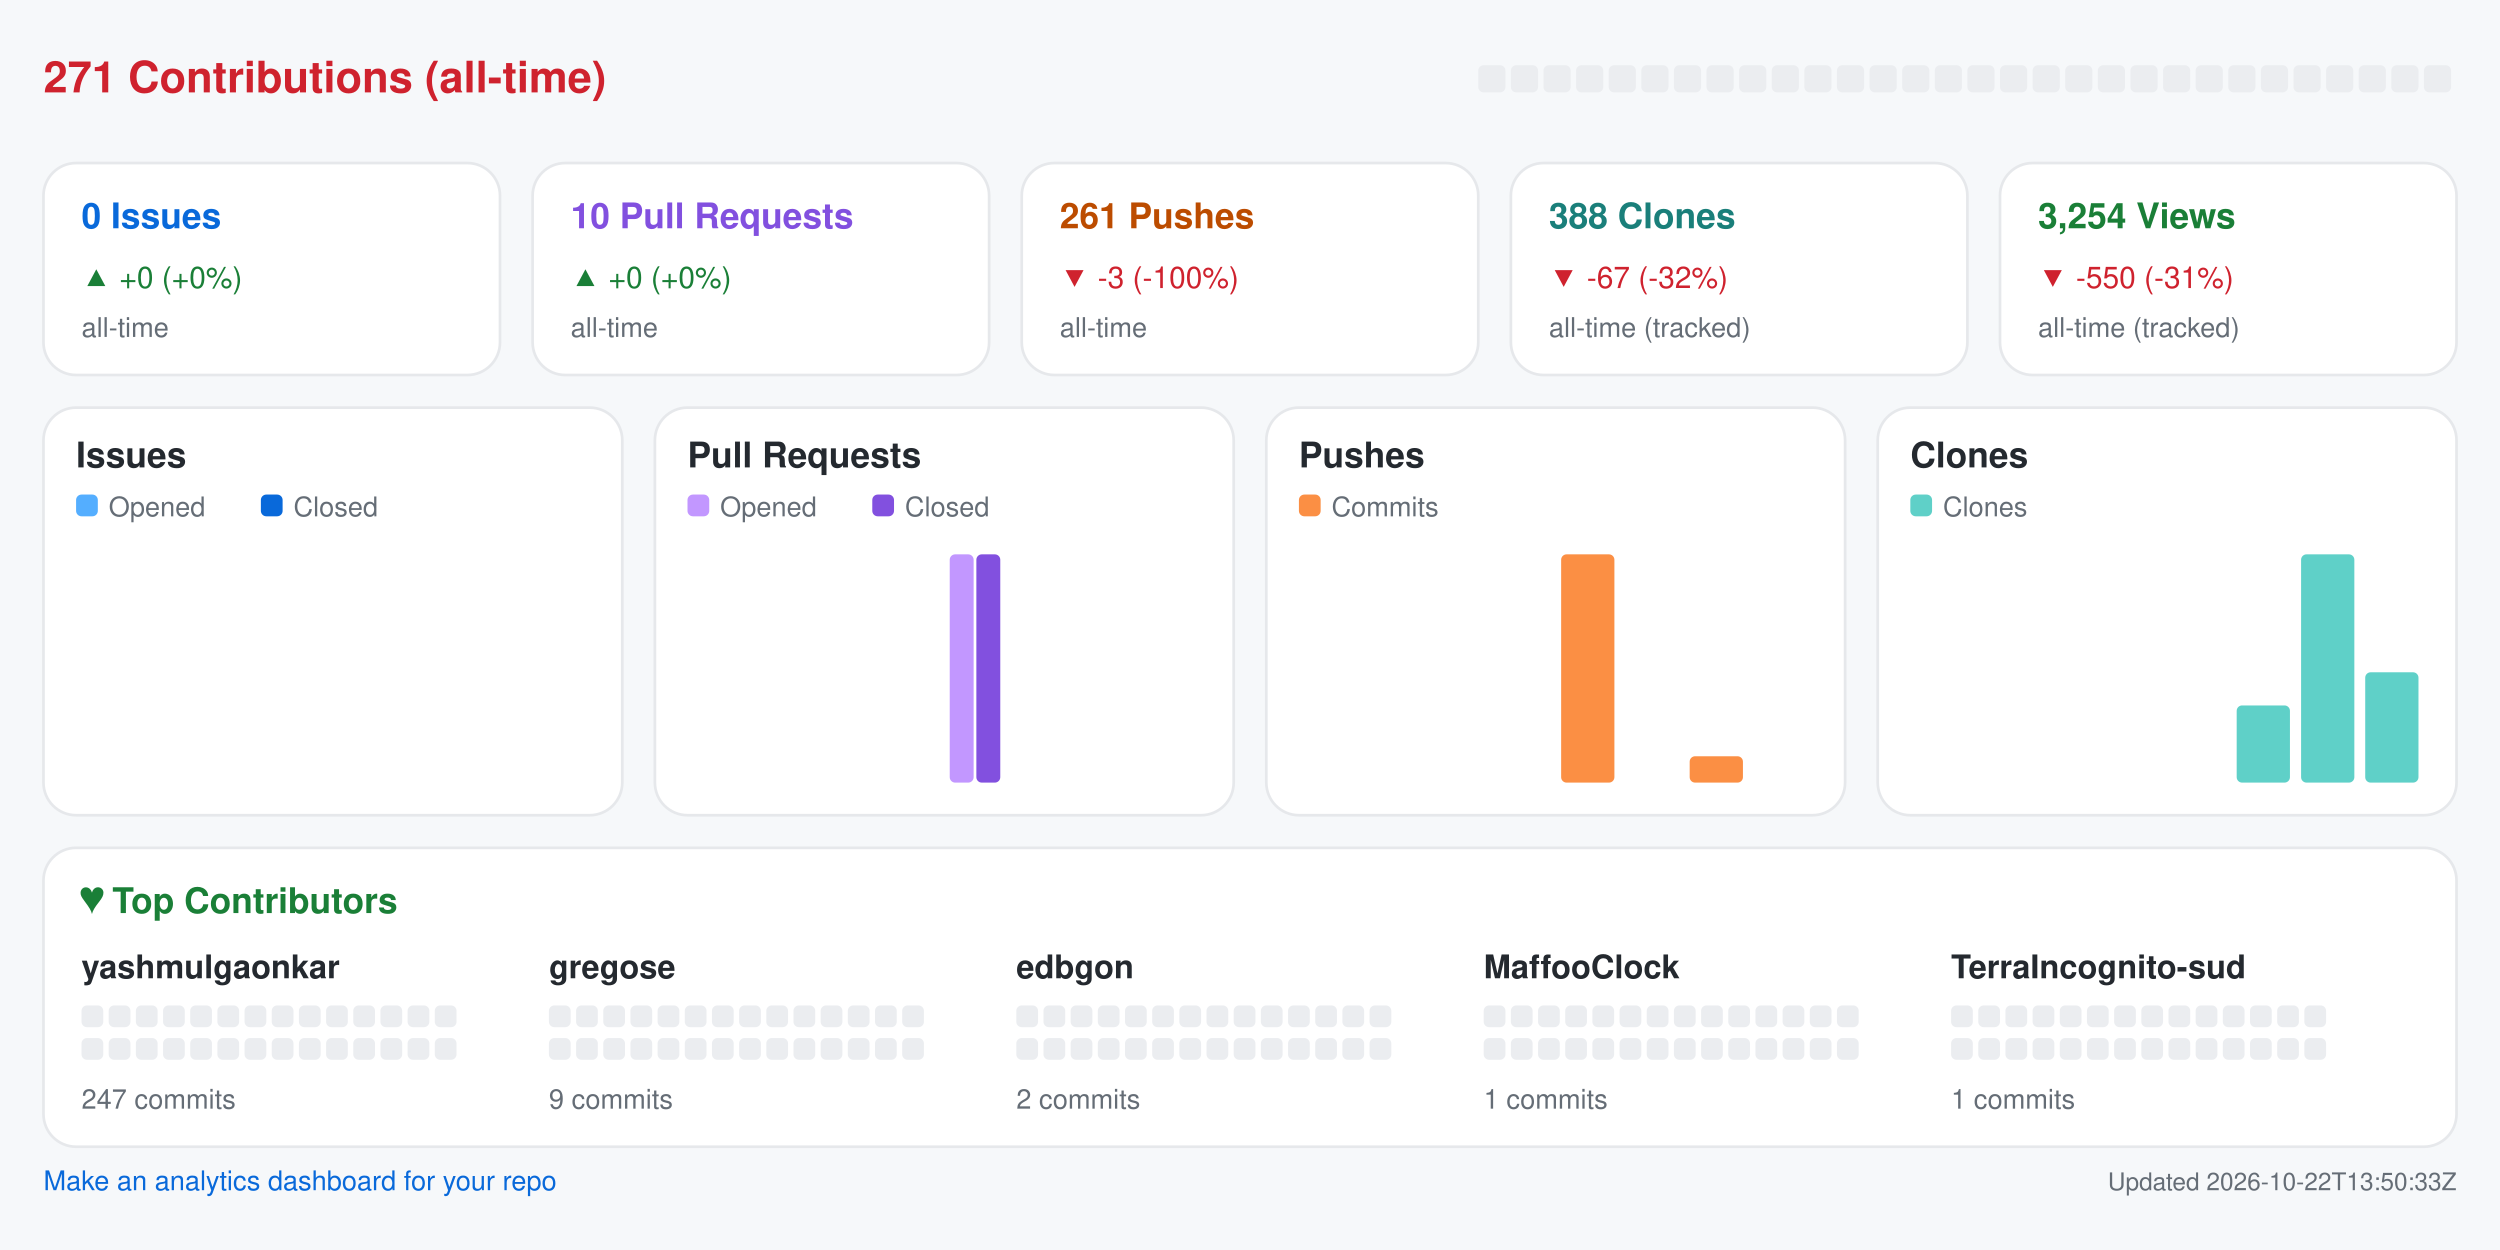
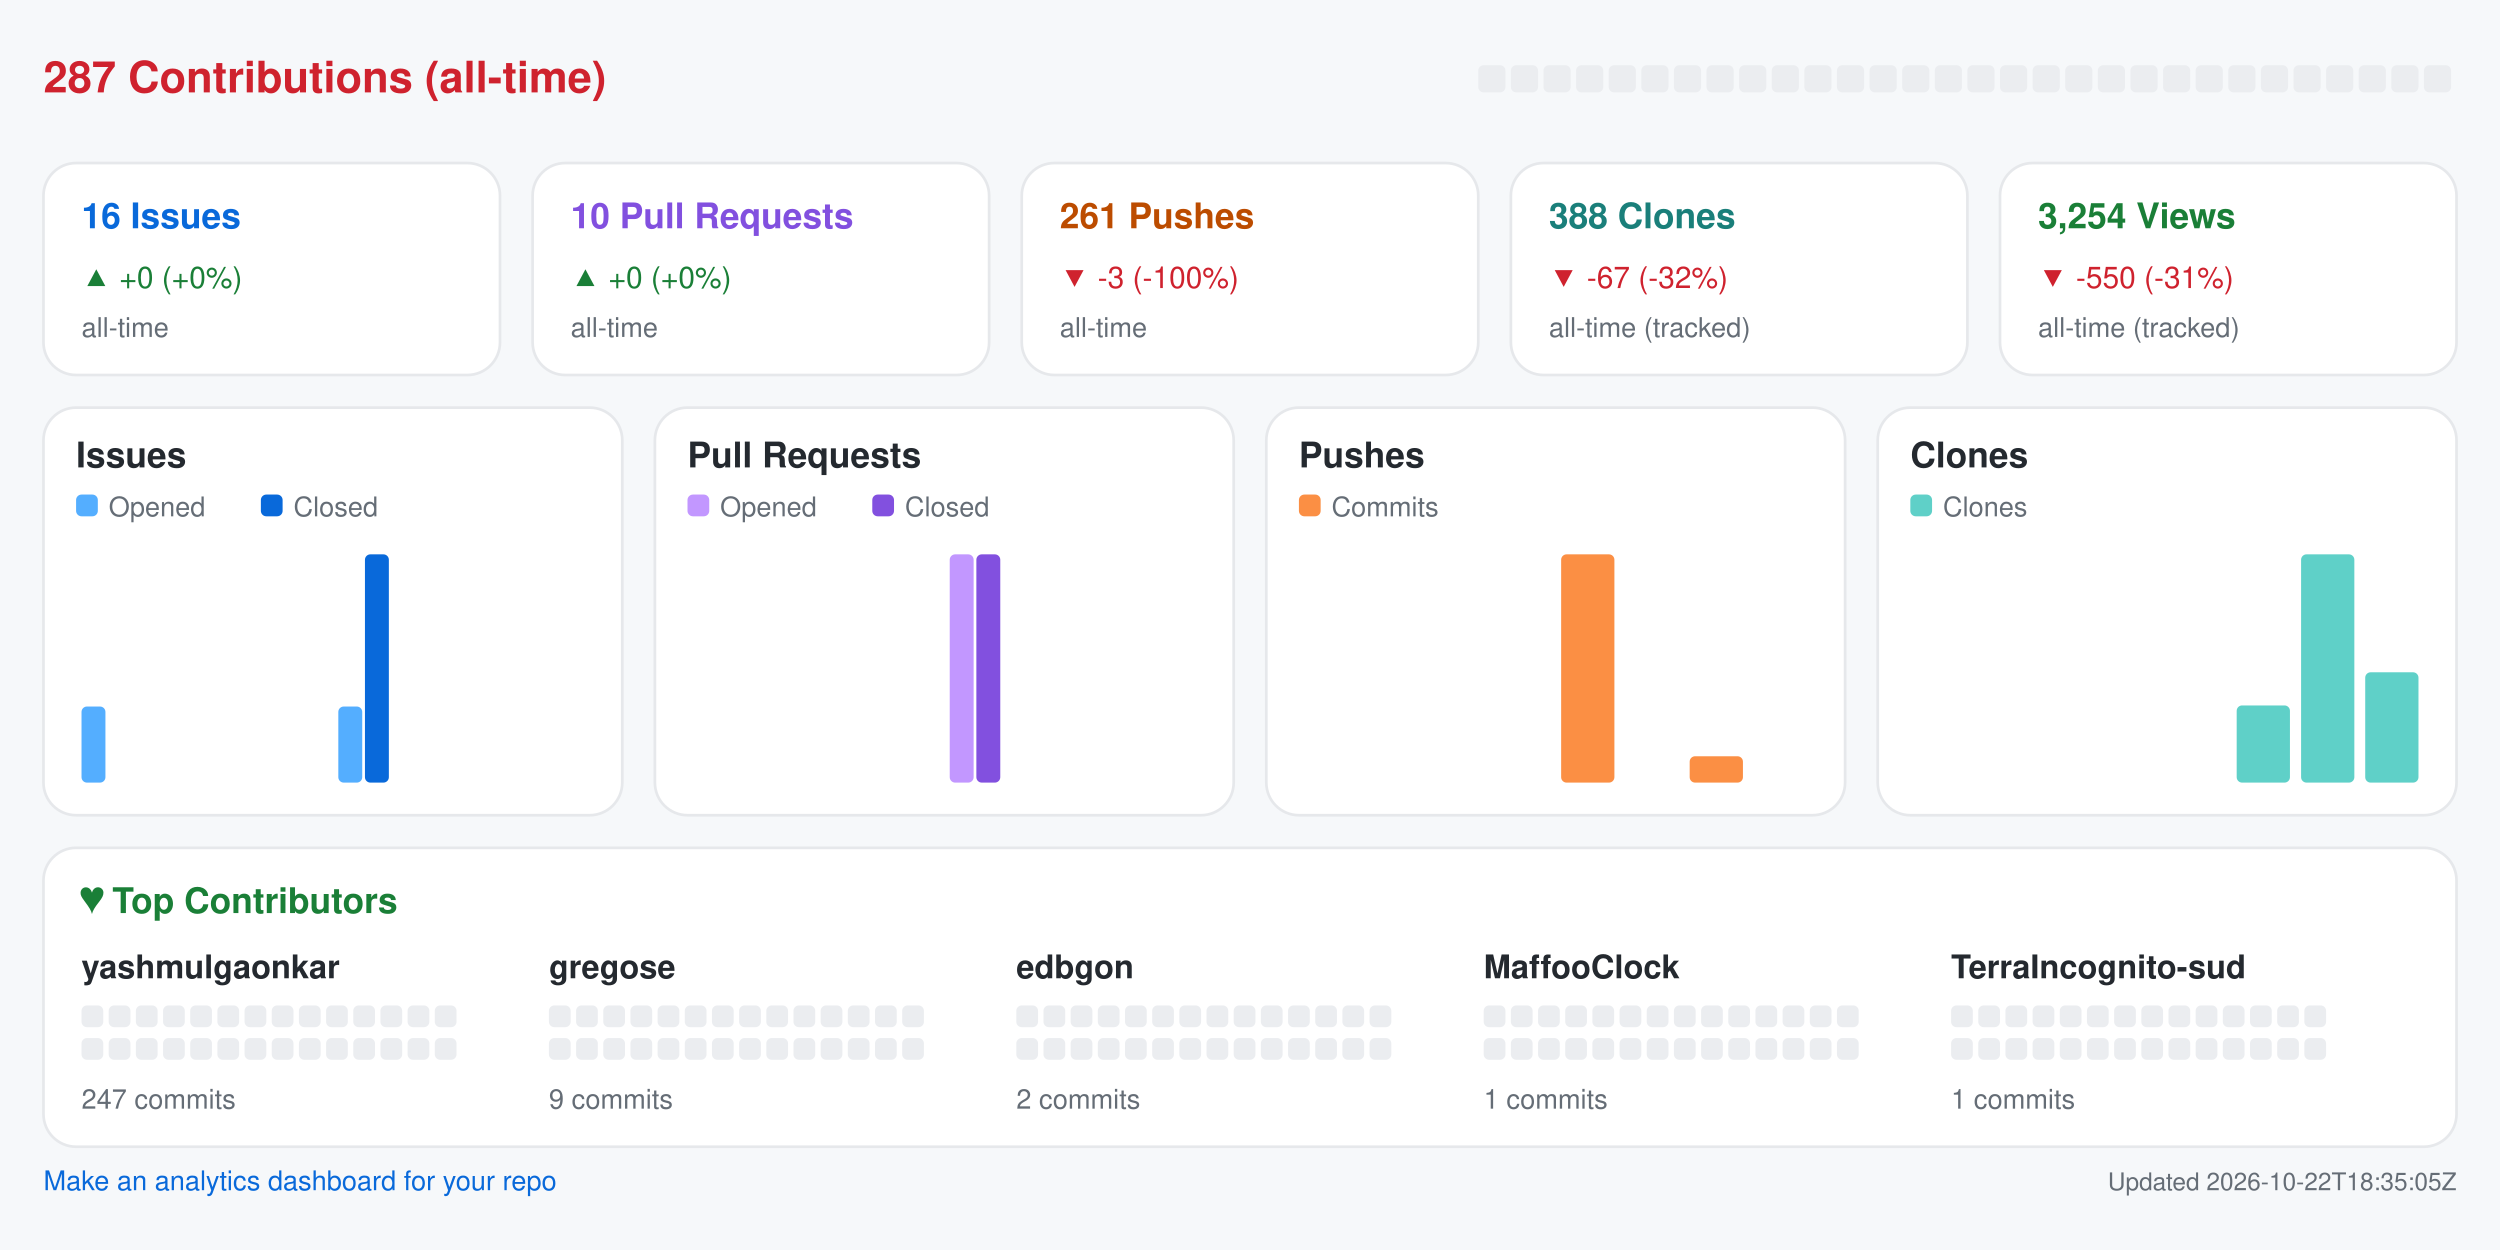
<svg xmlns="http://www.w3.org/2000/svg" width="920" height="460" viewBox="0 0 920 460" role="img" aria-label="Repository analytics for yashmulgaonkar/halo">
  <rect x="0.0" y="0.0" width="920.0" height="460.0" rx="0" fill="#f6f8fa" />
-   <text x="16.0" y="34.0" fill="#cf222e" font-size="16" font-family="-apple-system,BlinkMacSystemFont,Segoe UI,Helvetica,Arial,sans-serif" font-weight="600" text-anchor="start">271 Contributions (all-time)</text>
+   <text x="16.0" y="34.0" fill="#cf222e" font-size="16" font-family="-apple-system,BlinkMacSystemFont,Segoe UI,Helvetica,Arial,sans-serif" font-weight="600" text-anchor="start">287 Contributions (all-time)</text>
  <rect x="544.0" y="24.0" width="10.0" height="10.0" rx="2" fill="#ebedf0" />
  <rect x="556.0" y="24.0" width="10.0" height="10.0" rx="2" fill="#ebedf0" />
  <rect x="568.0" y="24.0" width="10.0" height="10.0" rx="2" fill="#ebedf0" />
  <rect x="580.0" y="24.0" width="10.0" height="10.0" rx="2" fill="#ebedf0" />
  <rect x="592.0" y="24.0" width="10.0" height="10.0" rx="2" fill="#ebedf0" />
  <rect x="604.0" y="24.0" width="10.0" height="10.0" rx="2" fill="#ebedf0" />
  <rect x="616.0" y="24.0" width="10.0" height="10.0" rx="2" fill="#ebedf0" />
  <rect x="628.0" y="24.0" width="10.0" height="10.0" rx="2" fill="#ebedf0" />
  <rect x="640.0" y="24.0" width="10.0" height="10.0" rx="2" fill="#ebedf0" />
  <rect x="652.0" y="24.0" width="10.0" height="10.0" rx="2" fill="#ebedf0" />
  <rect x="664.0" y="24.0" width="10.0" height="10.0" rx="2" fill="#ebedf0" />
  <rect x="676.0" y="24.0" width="10.0" height="10.0" rx="2" fill="#ebedf0" />
  <rect x="688.0" y="24.0" width="10.0" height="10.0" rx="2" fill="#ebedf0" />
  <rect x="700.0" y="24.0" width="10.0" height="10.0" rx="2" fill="#ebedf0" />
  <rect x="712.0" y="24.0" width="10.0" height="10.0" rx="2" fill="#ebedf0" />
  <rect x="724.0" y="24.0" width="10.0" height="10.0" rx="2" fill="#ebedf0" />
  <rect x="736.0" y="24.0" width="10.0" height="10.0" rx="2" fill="#ebedf0" />
  <rect x="748.0" y="24.0" width="10.0" height="10.0" rx="2" fill="#ebedf0" />
  <rect x="760.0" y="24.0" width="10.0" height="10.0" rx="2" fill="#ebedf0" />
  <rect x="772.0" y="24.0" width="10.0" height="10.0" rx="2" fill="#ebedf0" />
  <rect x="784.0" y="24.0" width="10.0" height="10.0" rx="2" fill="#ebedf0" />
  <rect x="796.0" y="24.0" width="10.0" height="10.0" rx="2" fill="#ebedf0" />
  <rect x="808.0" y="24.0" width="10.0" height="10.0" rx="2" fill="#ebedf0" />
  <rect x="820.0" y="24.0" width="10.0" height="10.0" rx="2" fill="#ebedf0" />
  <rect x="832.0" y="24.0" width="10.0" height="10.0" rx="2" fill="#ebedf0" />
  <rect x="844.0" y="24.0" width="10.0" height="10.0" rx="2" fill="#ebedf0" />
  <rect x="856.0" y="24.0" width="10.0" height="10.0" rx="2" fill="#ebedf0" />
  <rect x="868.0" y="24.0" width="10.0" height="10.0" rx="2" fill="#ebedf0" />
  <rect x="880.0" y="24.0" width="10.0" height="10.0" rx="2" fill="#ebedf0" />
  <rect x="892.0" y="24.0" width="10.0" height="10.0" rx="2" fill="#ebedf0" />
  <rect x="16.0" y="60.0" width="168.0" height="78.0" rx="12" fill="#ffffff" stroke="#e6e8eb" />
-   <text x="30.0" y="84.0" fill="#0969da" font-size="13" font-family="-apple-system,BlinkMacSystemFont,Segoe UI,Helvetica,Arial,sans-serif" font-weight="600" text-anchor="start">0 Issues</text>
+   <text x="30.0" y="84.0" fill="#0969da" font-size="13" font-family="-apple-system,BlinkMacSystemFont,Segoe UI,Helvetica,Arial,sans-serif" font-weight="600" text-anchor="start">16 Issues</text>
  <text x="30.0" y="106.0" fill="#1a7f37" font-size="11" font-family="-apple-system,BlinkMacSystemFont,Segoe UI,Helvetica,Arial,sans-serif" font-weight="400" text-anchor="start">▲ +0 (+0%)</text>
  <text x="30.0" y="124.0" fill="#656d76" font-size="10" font-family="-apple-system,BlinkMacSystemFont,Segoe UI,Helvetica,Arial,sans-serif" font-weight="400" text-anchor="start">all-time</text>
  <rect x="196.0" y="60.0" width="168.0" height="78.0" rx="12" fill="#ffffff" stroke="#e6e8eb" />
  <text x="210.0" y="84.0" fill="#8250df" font-size="13" font-family="-apple-system,BlinkMacSystemFont,Segoe UI,Helvetica,Arial,sans-serif" font-weight="600" text-anchor="start">10 Pull Requests</text>
  <text x="210.0" y="106.0" fill="#1a7f37" font-size="11" font-family="-apple-system,BlinkMacSystemFont,Segoe UI,Helvetica,Arial,sans-serif" font-weight="400" text-anchor="start">▲ +0 (+0%)</text>
  <text x="210.0" y="124.0" fill="#656d76" font-size="10" font-family="-apple-system,BlinkMacSystemFont,Segoe UI,Helvetica,Arial,sans-serif" font-weight="400" text-anchor="start">all-time</text>
  <rect x="376.0" y="60.0" width="168.0" height="78.0" rx="12" fill="#ffffff" stroke="#e6e8eb" />
  <text x="390.0" y="84.0" fill="#bc4c00" font-size="13" font-family="-apple-system,BlinkMacSystemFont,Segoe UI,Helvetica,Arial,sans-serif" font-weight="600" text-anchor="start">261 Pushes</text>
  <text x="390.0" y="106.0" fill="#cf222e" font-size="11" font-family="-apple-system,BlinkMacSystemFont,Segoe UI,Helvetica,Arial,sans-serif" font-weight="400" text-anchor="start">▼ -3 (-100%)</text>
  <text x="390.0" y="124.0" fill="#656d76" font-size="10" font-family="-apple-system,BlinkMacSystemFont,Segoe UI,Helvetica,Arial,sans-serif" font-weight="400" text-anchor="start">all-time</text>
  <rect x="556.0" y="60.0" width="168.0" height="78.0" rx="12" fill="#ffffff" stroke="#e6e8eb" />
  <text x="570.0" y="84.0" fill="#1a7f7a" font-size="13" font-family="-apple-system,BlinkMacSystemFont,Segoe UI,Helvetica,Arial,sans-serif" font-weight="600" text-anchor="start">388 Clones</text>
  <text x="570.0" y="106.0" fill="#cf222e" font-size="11" font-family="-apple-system,BlinkMacSystemFont,Segoe UI,Helvetica,Arial,sans-serif" font-weight="400" text-anchor="start">▼ -67 (-32%)</text>
  <text x="570.0" y="124.0" fill="#656d76" font-size="10" font-family="-apple-system,BlinkMacSystemFont,Segoe UI,Helvetica,Arial,sans-serif" font-weight="400" text-anchor="start">all-time (tracked)</text>
  <rect x="736.0" y="60.0" width="168.0" height="78.0" rx="12" fill="#ffffff" stroke="#e6e8eb" />
  <text x="750.0" y="84.0" fill="#1a7f37" font-size="13" font-family="-apple-system,BlinkMacSystemFont,Segoe UI,Helvetica,Arial,sans-serif" font-weight="600" text-anchor="start">3,254 Views</text>
  <text x="750.0" y="106.0" fill="#cf222e" font-size="11" font-family="-apple-system,BlinkMacSystemFont,Segoe UI,Helvetica,Arial,sans-serif" font-weight="400" text-anchor="start">▼ -550 (-31%)</text>
  <text x="750.0" y="124.0" fill="#656d76" font-size="10" font-family="-apple-system,BlinkMacSystemFont,Segoe UI,Helvetica,Arial,sans-serif" font-weight="400" text-anchor="start">all-time (tracked)</text>
  <rect x="16.0" y="150.0" width="213.0" height="150.0" rx="12" fill="#ffffff" stroke="#e6e8eb" />
  <text x="28.0" y="172.0" fill="#24292f" font-size="13" font-family="-apple-system,BlinkMacSystemFont,Segoe UI,Helvetica,Arial,sans-serif" font-weight="600" text-anchor="start">Issues</text>
  <rect x="28.0" y="182.0" width="8.0" height="8.0" rx="2" fill="#54aeff" />
  <text x="40.0" y="190.0" fill="#656d76" font-size="10" font-family="-apple-system,BlinkMacSystemFont,Segoe UI,Helvetica,Arial,sans-serif" font-weight="400" text-anchor="start">Opened</text>
  <rect x="96.0" y="182.0" width="8.0" height="8.0" rx="2" fill="#0969da" />
  <text x="108.0" y="190.0" fill="#656d76" font-size="10" font-family="-apple-system,BlinkMacSystemFont,Segoe UI,Helvetica,Arial,sans-serif" font-weight="400" text-anchor="start">Closed</text>
-   <rect x="30.0" y="288.0" width="8.8" height="0.0" rx="2" fill="#54aeff" />
+   <rect x="30.0" y="260.0" width="8.8" height="28.0" rx="2" fill="#54aeff" />
  <rect x="39.8" y="288.0" width="8.8" height="0.0" rx="2" fill="#0969da" />
  <rect x="53.6" y="288.0" width="8.8" height="0.0" rx="2" fill="#54aeff" />
  <rect x="63.4" y="288.0" width="8.8" height="0.0" rx="2" fill="#0969da" />
  <rect x="77.2" y="288.0" width="8.8" height="0.0" rx="2" fill="#54aeff" />
  <rect x="87.1" y="288.0" width="8.8" height="0.0" rx="2" fill="#0969da" />
  <rect x="100.9" y="288.0" width="8.8" height="0.0" rx="2" fill="#54aeff" />
  <rect x="110.7" y="288.0" width="8.8" height="0.0" rx="2" fill="#0969da" />
-   <rect x="124.5" y="288.0" width="8.8" height="0.0" rx="2" fill="#54aeff" />
-   <rect x="134.3" y="288.0" width="8.8" height="0.0" rx="2" fill="#0969da" />
+   <rect x="124.5" y="260.0" width="8.8" height="28.0" rx="2" fill="#54aeff" />
+   <rect x="134.3" y="204.0" width="8.8" height="84.0" rx="2" fill="#0969da" />
  <rect x="148.1" y="288.0" width="8.8" height="0.0" rx="2" fill="#54aeff" />
  <rect x="157.9" y="288.0" width="8.8" height="0.0" rx="2" fill="#0969da" />
  <rect x="171.8" y="288.0" width="8.8" height="0.0" rx="2" fill="#54aeff" />
  <rect x="181.6" y="288.0" width="8.8" height="0.0" rx="2" fill="#0969da" />
  <rect x="195.4" y="288.0" width="8.8" height="0.0" rx="2" fill="#54aeff" />
  <rect x="205.2" y="288.0" width="8.8" height="0.0" rx="2" fill="#0969da" />
  <rect x="241.0" y="150.0" width="213.0" height="150.0" rx="12" fill="#ffffff" stroke="#e6e8eb" />
  <text x="253.0" y="172.0" fill="#24292f" font-size="13" font-family="-apple-system,BlinkMacSystemFont,Segoe UI,Helvetica,Arial,sans-serif" font-weight="600" text-anchor="start">Pull Requests</text>
  <rect x="253.0" y="182.0" width="8.0" height="8.0" rx="2" fill="#c297ff" />
  <text x="265.0" y="190.0" fill="#656d76" font-size="10" font-family="-apple-system,BlinkMacSystemFont,Segoe UI,Helvetica,Arial,sans-serif" font-weight="400" text-anchor="start">Opened</text>
  <rect x="321.0" y="182.0" width="8.0" height="8.0" rx="2" fill="#8250df" />
  <text x="333.0" y="190.0" fill="#656d76" font-size="10" font-family="-apple-system,BlinkMacSystemFont,Segoe UI,Helvetica,Arial,sans-serif" font-weight="400" text-anchor="start">Closed</text>
  <rect x="255.0" y="288.0" width="8.8" height="0.0" rx="2" fill="#c297ff" />
  <rect x="264.8" y="288.0" width="8.8" height="0.0" rx="2" fill="#8250df" />
  <rect x="278.6" y="288.0" width="8.8" height="0.0" rx="2" fill="#c297ff" />
  <rect x="288.4" y="288.0" width="8.8" height="0.0" rx="2" fill="#8250df" />
  <rect x="302.2" y="288.0" width="8.8" height="0.0" rx="2" fill="#c297ff" />
  <rect x="312.1" y="288.0" width="8.8" height="0.0" rx="2" fill="#8250df" />
  <rect x="325.9" y="288.0" width="8.8" height="0.0" rx="2" fill="#c297ff" />
  <rect x="335.7" y="288.0" width="8.8" height="0.0" rx="2" fill="#8250df" />
  <rect x="349.5" y="204.0" width="8.8" height="84.0" rx="2" fill="#c297ff" />
  <rect x="359.3" y="204.0" width="8.8" height="84.0" rx="2" fill="#8250df" />
  <rect x="373.1" y="288.0" width="8.8" height="0.0" rx="2" fill="#c297ff" />
  <rect x="382.9" y="288.0" width="8.8" height="0.0" rx="2" fill="#8250df" />
  <rect x="396.8" y="288.0" width="8.8" height="0.0" rx="2" fill="#c297ff" />
  <rect x="406.6" y="288.0" width="8.8" height="0.0" rx="2" fill="#8250df" />
  <rect x="420.4" y="288.0" width="8.8" height="0.0" rx="2" fill="#c297ff" />
  <rect x="430.2" y="288.0" width="8.8" height="0.0" rx="2" fill="#8250df" />
  <rect x="466.0" y="150.0" width="213.0" height="150.0" rx="12" fill="#ffffff" stroke="#e6e8eb" />
  <text x="478.0" y="172.0" fill="#24292f" font-size="13" font-family="-apple-system,BlinkMacSystemFont,Segoe UI,Helvetica,Arial,sans-serif" font-weight="600" text-anchor="start">Pushes</text>
  <rect x="478.0" y="182.0" width="8.0" height="8.0" rx="2" fill="#fb8f44" />
  <text x="490.0" y="190.0" fill="#656d76" font-size="10" font-family="-apple-system,BlinkMacSystemFont,Segoe UI,Helvetica,Arial,sans-serif" font-weight="400" text-anchor="start">Commits</text>
  <rect x="480.0" y="288.0" width="19.6" height="0.0" rx="2" fill="#fb8f44" />
  <rect x="503.6" y="288.0" width="19.6" height="0.0" rx="2" fill="#fb8f44" />
  <rect x="527.2" y="288.0" width="19.6" height="0.0" rx="2" fill="#fb8f44" />
  <rect x="550.9" y="288.0" width="19.6" height="0.0" rx="2" fill="#fb8f44" />
  <rect x="574.5" y="204.0" width="19.6" height="84.0" rx="2" fill="#fb8f44" />
  <rect x="598.1" y="288.0" width="19.6" height="0.0" rx="2" fill="#fb8f44" />
  <rect x="621.8" y="278.3" width="19.6" height="9.7" rx="2" fill="#fb8f44" />
  <rect x="645.4" y="288.0" width="19.6" height="0.0" rx="2" fill="#fb8f44" />
  <rect x="691.0" y="150.0" width="213.0" height="150.0" rx="12" fill="#ffffff" stroke="#e6e8eb" />
  <text x="703.0" y="172.0" fill="#24292f" font-size="13" font-family="-apple-system,BlinkMacSystemFont,Segoe UI,Helvetica,Arial,sans-serif" font-weight="600" text-anchor="start">Clones</text>
  <rect x="703.0" y="182.0" width="8.0" height="8.0" rx="2" fill="#5fd0c8" />
  <text x="715.0" y="190.0" fill="#656d76" font-size="10" font-family="-apple-system,BlinkMacSystemFont,Segoe UI,Helvetica,Arial,sans-serif" font-weight="400" text-anchor="start">Clones</text>
  <rect x="705.0" y="288.0" width="19.6" height="0.0" rx="2" fill="#5fd0c8" />
  <rect x="728.6" y="288.0" width="19.6" height="0.0" rx="2" fill="#5fd0c8" />
  <rect x="752.2" y="288.0" width="19.6" height="0.0" rx="2" fill="#5fd0c8" />
  <rect x="775.9" y="288.0" width="19.6" height="0.0" rx="2" fill="#5fd0c8" />
  <rect x="799.5" y="288.0" width="19.6" height="0.0" rx="2" fill="#5fd0c8" />
  <rect x="823.1" y="259.6" width="19.6" height="28.4" rx="2" fill="#5fd0c8" />
  <rect x="846.8" y="204.0" width="19.6" height="84.0" rx="2" fill="#5fd0c8" />
  <rect x="870.4" y="247.4" width="19.6" height="40.6" rx="2" fill="#5fd0c8" />
  <rect x="16.0" y="312.0" width="888.0" height="110.0" rx="12" fill="#ffffff" stroke="#e6e8eb" />
  <text x="30.0" y="336.0" fill="#1a7f37" font-size="13" font-family="-apple-system,BlinkMacSystemFont,Segoe UI,Helvetica,Arial,sans-serif" font-weight="600" text-anchor="start">♥  Top Contributors</text>
  <text x="30.0" y="360.0" fill="#24292f" font-size="12" font-family="-apple-system,BlinkMacSystemFont,Segoe UI,Helvetica,Arial,sans-serif" font-weight="600" text-anchor="start">yashmulgaonkar</text>
  <rect x="30.0" y="370.0" width="8.0" height="8.0" rx="2" fill="#ebedf0" />
  <rect x="40.0" y="370.0" width="8.0" height="8.0" rx="2" fill="#ebedf0" />
  <rect x="50.0" y="370.0" width="8.0" height="8.0" rx="2" fill="#ebedf0" />
  <rect x="60.0" y="370.0" width="8.0" height="8.0" rx="2" fill="#ebedf0" />
  <rect x="70.0" y="370.0" width="8.0" height="8.0" rx="2" fill="#ebedf0" />
  <rect x="80.0" y="370.0" width="8.0" height="8.0" rx="2" fill="#ebedf0" />
  <rect x="90.0" y="370.0" width="8.0" height="8.0" rx="2" fill="#ebedf0" />
  <rect x="100.0" y="370.0" width="8.0" height="8.0" rx="2" fill="#ebedf0" />
  <rect x="110.0" y="370.0" width="8.0" height="8.0" rx="2" fill="#ebedf0" />
  <rect x="120.0" y="370.0" width="8.0" height="8.0" rx="2" fill="#ebedf0" />
  <rect x="130.0" y="370.0" width="8.0" height="8.0" rx="2" fill="#ebedf0" />
  <rect x="140.0" y="370.0" width="8.0" height="8.0" rx="2" fill="#ebedf0" />
  <rect x="150.0" y="370.0" width="8.0" height="8.0" rx="2" fill="#ebedf0" />
  <rect x="160.0" y="370.0" width="8.0" height="8.0" rx="2" fill="#ebedf0" />
  <rect x="30.0" y="382.0" width="8.0" height="8.0" rx="2" fill="#ebedf0" />
  <rect x="40.0" y="382.0" width="8.0" height="8.0" rx="2" fill="#ebedf0" />
  <rect x="50.0" y="382.0" width="8.0" height="8.0" rx="2" fill="#ebedf0" />
  <rect x="60.0" y="382.0" width="8.0" height="8.0" rx="2" fill="#ebedf0" />
  <rect x="70.0" y="382.0" width="8.0" height="8.0" rx="2" fill="#ebedf0" />
  <rect x="80.0" y="382.0" width="8.0" height="8.0" rx="2" fill="#ebedf0" />
  <rect x="90.0" y="382.0" width="8.0" height="8.0" rx="2" fill="#ebedf0" />
  <rect x="100.0" y="382.0" width="8.0" height="8.0" rx="2" fill="#ebedf0" />
  <rect x="110.0" y="382.0" width="8.0" height="8.0" rx="2" fill="#ebedf0" />
  <rect x="120.0" y="382.0" width="8.0" height="8.0" rx="2" fill="#ebedf0" />
  <rect x="130.0" y="382.0" width="8.0" height="8.0" rx="2" fill="#ebedf0" />
  <rect x="140.0" y="382.0" width="8.0" height="8.0" rx="2" fill="#ebedf0" />
  <rect x="150.0" y="382.0" width="8.0" height="8.0" rx="2" fill="#ebedf0" />
  <rect x="160.0" y="382.0" width="8.0" height="8.0" rx="2" fill="#ebedf0" />
  <text x="30.0" y="408.0" fill="#656d76" font-size="10" font-family="-apple-system,BlinkMacSystemFont,Segoe UI,Helvetica,Arial,sans-serif" font-weight="400" text-anchor="start">247 commits</text>
  <text x="202.0" y="360.0" fill="#24292f" font-size="12" font-family="-apple-system,BlinkMacSystemFont,Segoe UI,Helvetica,Arial,sans-serif" font-weight="600" text-anchor="start">gregose</text>
  <rect x="202.0" y="370.0" width="8.0" height="8.0" rx="2" fill="#ebedf0" />
  <rect x="212.0" y="370.0" width="8.0" height="8.0" rx="2" fill="#ebedf0" />
  <rect x="222.0" y="370.0" width="8.0" height="8.0" rx="2" fill="#ebedf0" />
  <rect x="232.0" y="370.0" width="8.0" height="8.0" rx="2" fill="#ebedf0" />
  <rect x="242.0" y="370.0" width="8.0" height="8.0" rx="2" fill="#ebedf0" />
  <rect x="252.0" y="370.0" width="8.0" height="8.0" rx="2" fill="#ebedf0" />
  <rect x="262.0" y="370.0" width="8.0" height="8.0" rx="2" fill="#ebedf0" />
  <rect x="272.0" y="370.0" width="8.0" height="8.0" rx="2" fill="#ebedf0" />
  <rect x="282.0" y="370.0" width="8.0" height="8.0" rx="2" fill="#ebedf0" />
  <rect x="292.0" y="370.0" width="8.0" height="8.0" rx="2" fill="#ebedf0" />
  <rect x="302.0" y="370.0" width="8.0" height="8.0" rx="2" fill="#ebedf0" />
  <rect x="312.0" y="370.0" width="8.0" height="8.0" rx="2" fill="#ebedf0" />
  <rect x="322.0" y="370.0" width="8.0" height="8.0" rx="2" fill="#ebedf0" />
  <rect x="332.0" y="370.0" width="8.0" height="8.0" rx="2" fill="#ebedf0" />
  <rect x="202.0" y="382.0" width="8.0" height="8.0" rx="2" fill="#ebedf0" />
  <rect x="212.0" y="382.0" width="8.0" height="8.0" rx="2" fill="#ebedf0" />
  <rect x="222.0" y="382.0" width="8.0" height="8.0" rx="2" fill="#ebedf0" />
  <rect x="232.0" y="382.0" width="8.0" height="8.0" rx="2" fill="#ebedf0" />
  <rect x="242.0" y="382.0" width="8.0" height="8.0" rx="2" fill="#ebedf0" />
  <rect x="252.0" y="382.0" width="8.0" height="8.0" rx="2" fill="#ebedf0" />
  <rect x="262.0" y="382.0" width="8.0" height="8.0" rx="2" fill="#ebedf0" />
  <rect x="272.0" y="382.0" width="8.0" height="8.0" rx="2" fill="#ebedf0" />
  <rect x="282.0" y="382.0" width="8.0" height="8.0" rx="2" fill="#ebedf0" />
  <rect x="292.0" y="382.0" width="8.0" height="8.0" rx="2" fill="#ebedf0" />
  <rect x="302.0" y="382.0" width="8.0" height="8.0" rx="2" fill="#ebedf0" />
  <rect x="312.0" y="382.0" width="8.0" height="8.0" rx="2" fill="#ebedf0" />
  <rect x="322.0" y="382.0" width="8.0" height="8.0" rx="2" fill="#ebedf0" />
  <rect x="332.0" y="382.0" width="8.0" height="8.0" rx="2" fill="#ebedf0" />
  <text x="202.0" y="408.0" fill="#656d76" font-size="10" font-family="-apple-system,BlinkMacSystemFont,Segoe UI,Helvetica,Arial,sans-serif" font-weight="400" text-anchor="start">9 commits</text>
  <text x="374.0" y="360.0" fill="#24292f" font-size="12" font-family="-apple-system,BlinkMacSystemFont,Segoe UI,Helvetica,Arial,sans-serif" font-weight="600" text-anchor="start">edbgon</text>
  <rect x="374.0" y="370.0" width="8.0" height="8.0" rx="2" fill="#ebedf0" />
  <rect x="384.0" y="370.0" width="8.0" height="8.0" rx="2" fill="#ebedf0" />
  <rect x="394.0" y="370.0" width="8.0" height="8.0" rx="2" fill="#ebedf0" />
  <rect x="404.0" y="370.0" width="8.0" height="8.0" rx="2" fill="#ebedf0" />
  <rect x="414.0" y="370.0" width="8.0" height="8.0" rx="2" fill="#ebedf0" />
  <rect x="424.0" y="370.0" width="8.0" height="8.0" rx="2" fill="#ebedf0" />
  <rect x="434.0" y="370.0" width="8.0" height="8.0" rx="2" fill="#ebedf0" />
  <rect x="444.0" y="370.0" width="8.0" height="8.0" rx="2" fill="#ebedf0" />
  <rect x="454.0" y="370.0" width="8.0" height="8.0" rx="2" fill="#ebedf0" />
  <rect x="464.0" y="370.0" width="8.0" height="8.0" rx="2" fill="#ebedf0" />
  <rect x="474.0" y="370.0" width="8.0" height="8.0" rx="2" fill="#ebedf0" />
  <rect x="484.0" y="370.0" width="8.0" height="8.0" rx="2" fill="#ebedf0" />
  <rect x="494.0" y="370.0" width="8.0" height="8.0" rx="2" fill="#ebedf0" />
  <rect x="504.0" y="370.0" width="8.0" height="8.0" rx="2" fill="#ebedf0" />
  <rect x="374.0" y="382.0" width="8.0" height="8.0" rx="2" fill="#ebedf0" />
  <rect x="384.0" y="382.0" width="8.0" height="8.0" rx="2" fill="#ebedf0" />
  <rect x="394.0" y="382.0" width="8.0" height="8.0" rx="2" fill="#ebedf0" />
  <rect x="404.0" y="382.0" width="8.0" height="8.0" rx="2" fill="#ebedf0" />
  <rect x="414.0" y="382.0" width="8.0" height="8.0" rx="2" fill="#ebedf0" />
  <rect x="424.0" y="382.0" width="8.0" height="8.0" rx="2" fill="#ebedf0" />
  <rect x="434.0" y="382.0" width="8.0" height="8.0" rx="2" fill="#ebedf0" />
  <rect x="444.0" y="382.0" width="8.0" height="8.0" rx="2" fill="#ebedf0" />
  <rect x="454.0" y="382.0" width="8.0" height="8.0" rx="2" fill="#ebedf0" />
  <rect x="464.0" y="382.0" width="8.0" height="8.0" rx="2" fill="#ebedf0" />
  <rect x="474.0" y="382.0" width="8.0" height="8.0" rx="2" fill="#ebedf0" />
  <rect x="484.0" y="382.0" width="8.0" height="8.0" rx="2" fill="#ebedf0" />
  <rect x="494.0" y="382.0" width="8.0" height="8.0" rx="2" fill="#ebedf0" />
  <rect x="504.0" y="382.0" width="8.0" height="8.0" rx="2" fill="#ebedf0" />
  <text x="374.0" y="408.0" fill="#656d76" font-size="10" font-family="-apple-system,BlinkMacSystemFont,Segoe UI,Helvetica,Arial,sans-serif" font-weight="400" text-anchor="start">2 commits</text>
  <text x="546.0" y="360.0" fill="#24292f" font-size="12" font-family="-apple-system,BlinkMacSystemFont,Segoe UI,Helvetica,Arial,sans-serif" font-weight="600" text-anchor="start">MaffooClock</text>
  <rect x="546.0" y="370.0" width="8.0" height="8.0" rx="2" fill="#ebedf0" />
  <rect x="556.0" y="370.0" width="8.0" height="8.0" rx="2" fill="#ebedf0" />
  <rect x="566.0" y="370.0" width="8.0" height="8.0" rx="2" fill="#ebedf0" />
  <rect x="576.0" y="370.0" width="8.0" height="8.0" rx="2" fill="#ebedf0" />
  <rect x="586.0" y="370.0" width="8.0" height="8.0" rx="2" fill="#ebedf0" />
  <rect x="596.0" y="370.0" width="8.0" height="8.0" rx="2" fill="#ebedf0" />
  <rect x="606.0" y="370.0" width="8.0" height="8.0" rx="2" fill="#ebedf0" />
  <rect x="616.0" y="370.0" width="8.0" height="8.0" rx="2" fill="#ebedf0" />
  <rect x="626.0" y="370.0" width="8.0" height="8.0" rx="2" fill="#ebedf0" />
  <rect x="636.0" y="370.0" width="8.0" height="8.0" rx="2" fill="#ebedf0" />
  <rect x="646.0" y="370.0" width="8.0" height="8.0" rx="2" fill="#ebedf0" />
  <rect x="656.0" y="370.0" width="8.0" height="8.0" rx="2" fill="#ebedf0" />
  <rect x="666.0" y="370.0" width="8.0" height="8.0" rx="2" fill="#ebedf0" />
  <rect x="676.0" y="370.0" width="8.0" height="8.0" rx="2" fill="#ebedf0" />
  <rect x="546.0" y="382.0" width="8.0" height="8.0" rx="2" fill="#ebedf0" />
  <rect x="556.0" y="382.0" width="8.0" height="8.0" rx="2" fill="#ebedf0" />
  <rect x="566.0" y="382.0" width="8.0" height="8.0" rx="2" fill="#ebedf0" />
  <rect x="576.0" y="382.0" width="8.0" height="8.0" rx="2" fill="#ebedf0" />
  <rect x="586.0" y="382.0" width="8.0" height="8.0" rx="2" fill="#ebedf0" />
  <rect x="596.0" y="382.0" width="8.0" height="8.0" rx="2" fill="#ebedf0" />
  <rect x="606.0" y="382.0" width="8.0" height="8.0" rx="2" fill="#ebedf0" />
  <rect x="616.0" y="382.0" width="8.0" height="8.0" rx="2" fill="#ebedf0" />
  <rect x="626.0" y="382.0" width="8.0" height="8.0" rx="2" fill="#ebedf0" />
  <rect x="636.0" y="382.0" width="8.0" height="8.0" rx="2" fill="#ebedf0" />
  <rect x="646.0" y="382.0" width="8.0" height="8.0" rx="2" fill="#ebedf0" />
  <rect x="656.0" y="382.0" width="8.0" height="8.0" rx="2" fill="#ebedf0" />
  <rect x="666.0" y="382.0" width="8.0" height="8.0" rx="2" fill="#ebedf0" />
  <rect x="676.0" y="382.0" width="8.0" height="8.0" rx="2" fill="#ebedf0" />
  <text x="546.0" y="408.0" fill="#656d76" font-size="10" font-family="-apple-system,BlinkMacSystemFont,Segoe UI,Helvetica,Arial,sans-serif" font-weight="400" text-anchor="start">1 commits</text>
  <text x="718.0" y="360.0" fill="#24292f" font-size="12" font-family="-apple-system,BlinkMacSystemFont,Segoe UI,Helvetica,Arial,sans-serif" font-weight="600" text-anchor="start">TerraIncognito-sud</text>
  <rect x="718.0" y="370.0" width="8.0" height="8.0" rx="2" fill="#ebedf0" />
  <rect x="728.0" y="370.0" width="8.0" height="8.0" rx="2" fill="#ebedf0" />
  <rect x="738.0" y="370.0" width="8.0" height="8.0" rx="2" fill="#ebedf0" />
  <rect x="748.0" y="370.0" width="8.0" height="8.0" rx="2" fill="#ebedf0" />
  <rect x="758.0" y="370.0" width="8.0" height="8.0" rx="2" fill="#ebedf0" />
  <rect x="768.0" y="370.0" width="8.0" height="8.0" rx="2" fill="#ebedf0" />
  <rect x="778.0" y="370.0" width="8.0" height="8.0" rx="2" fill="#ebedf0" />
  <rect x="788.0" y="370.0" width="8.0" height="8.0" rx="2" fill="#ebedf0" />
  <rect x="798.0" y="370.0" width="8.0" height="8.0" rx="2" fill="#ebedf0" />
  <rect x="808.0" y="370.0" width="8.0" height="8.0" rx="2" fill="#ebedf0" />
  <rect x="818.0" y="370.0" width="8.0" height="8.0" rx="2" fill="#ebedf0" />
  <rect x="828.0" y="370.0" width="8.0" height="8.0" rx="2" fill="#ebedf0" />
  <rect x="838.0" y="370.0" width="8.0" height="8.0" rx="2" fill="#ebedf0" />
  <rect x="848.0" y="370.0" width="8.0" height="8.0" rx="2" fill="#ebedf0" />
  <rect x="718.0" y="382.0" width="8.0" height="8.0" rx="2" fill="#ebedf0" />
  <rect x="728.0" y="382.0" width="8.0" height="8.0" rx="2" fill="#ebedf0" />
  <rect x="738.0" y="382.0" width="8.0" height="8.0" rx="2" fill="#ebedf0" />
  <rect x="748.0" y="382.0" width="8.0" height="8.0" rx="2" fill="#ebedf0" />
  <rect x="758.0" y="382.0" width="8.0" height="8.0" rx="2" fill="#ebedf0" />
  <rect x="768.0" y="382.0" width="8.0" height="8.0" rx="2" fill="#ebedf0" />
  <rect x="778.0" y="382.0" width="8.0" height="8.0" rx="2" fill="#ebedf0" />
  <rect x="788.0" y="382.0" width="8.0" height="8.0" rx="2" fill="#ebedf0" />
  <rect x="798.0" y="382.0" width="8.0" height="8.0" rx="2" fill="#ebedf0" />
  <rect x="808.0" y="382.0" width="8.0" height="8.0" rx="2" fill="#ebedf0" />
  <rect x="818.0" y="382.0" width="8.0" height="8.0" rx="2" fill="#ebedf0" />
  <rect x="828.0" y="382.0" width="8.0" height="8.0" rx="2" fill="#ebedf0" />
  <rect x="838.0" y="382.0" width="8.0" height="8.0" rx="2" fill="#ebedf0" />
  <rect x="848.0" y="382.0" width="8.0" height="8.0" rx="2" fill="#ebedf0" />
  <text x="718.0" y="408.0" fill="#656d76" font-size="10" font-family="-apple-system,BlinkMacSystemFont,Segoe UI,Helvetica,Arial,sans-serif" font-weight="400" text-anchor="start">1 commits</text>
  <a href="https://github.com/yashmulgaonkar/repo-analytics" target="_blank" rel="noopener noreferrer">
    <text x="16.0" y="438.0" fill="#0969da" font-size="10" font-family="-apple-system,BlinkMacSystemFont,Segoe UI,Helvetica,Arial,sans-serif" font-weight="400" text-anchor="start">Make an analytics dashboard for your repo</text>
  </a>
-   <text x="904.0" y="438.0" fill="#656d76" font-size="9" font-family="-apple-system,BlinkMacSystemFont,Segoe UI,Helvetica,Arial,sans-serif" font-weight="400" text-anchor="end">Updated 2026-10-22T13:50:33Z</text>
+   <text x="904.0" y="438.0" fill="#656d76" font-size="9" font-family="-apple-system,BlinkMacSystemFont,Segoe UI,Helvetica,Arial,sans-serif" font-weight="400" text-anchor="end">Updated 2026-10-22T18:35:05Z</text>
</svg>
